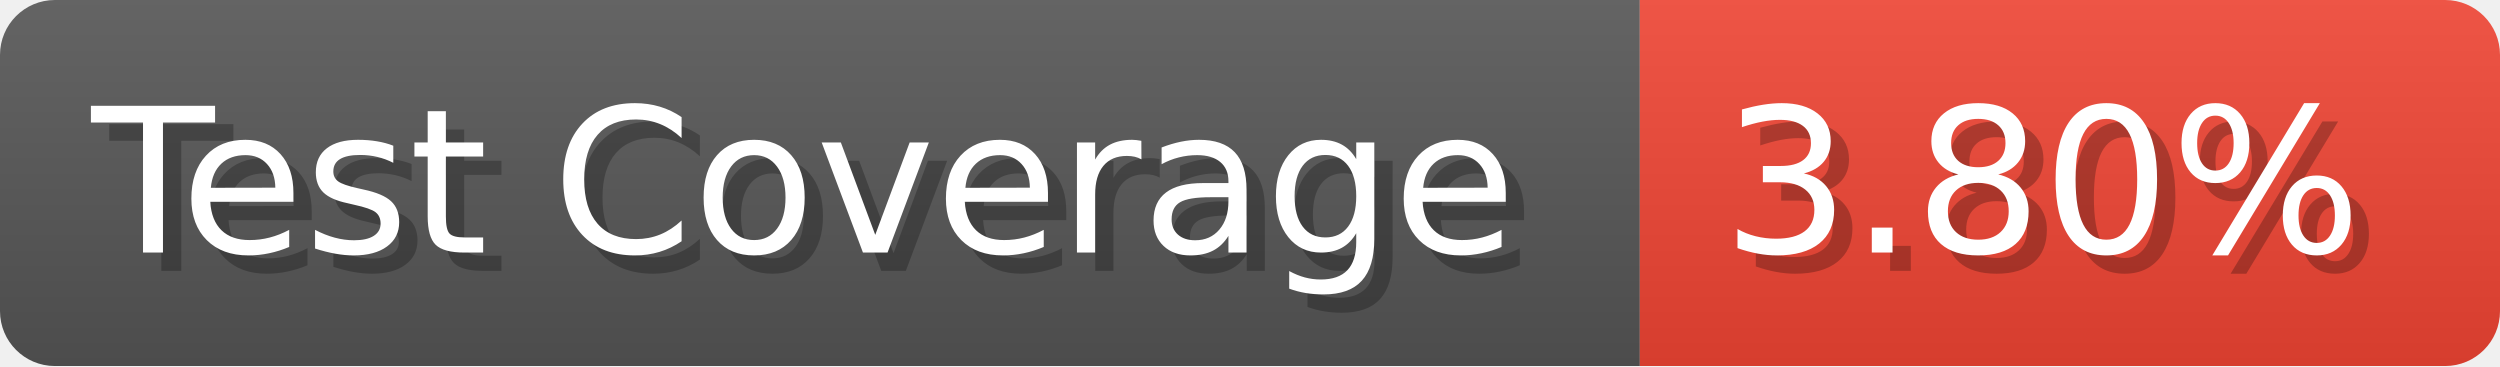
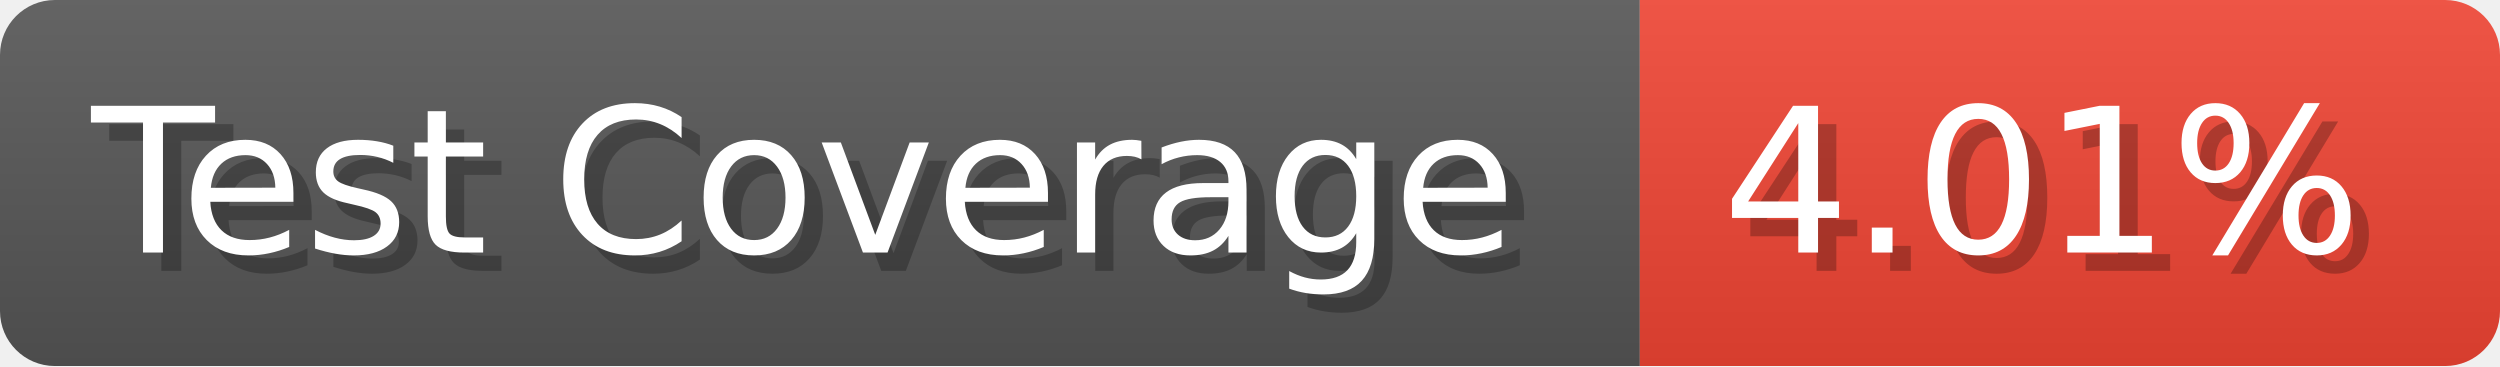
- <svg xmlns="http://www.w3.org/2000/svg" width="136.6" height="20" viewBox="0 0 1366 200" role="img" aria-label="Test Coverage: 3.80%">
+ <svg xmlns="http://www.w3.org/2000/svg" width="136.6" height="20" viewBox="0 0 1366 200" role="img" aria-label="Test Coverage: 4.01%">
  <linearGradient id="a" x2="0" y2="100%">
    <stop offset="0" stop-opacity=".1" stop-color="#EEE" />
    <stop offset="1" stop-opacity=".1" />
  </linearGradient>
  <mask id="m">
    <rect width="1366" height="200" rx="30" fill="#FFF" />
  </mask>
  <g mask="url(#m)">
    <rect width="896" height="200" fill="#555" />
    <rect width="470" height="200" fill="#E43" x="896" />
    <rect width="1366" height="200" fill="url(#a)" />
  </g>
  <g aria-hidden="true" fill="#fff" text-anchor="start" font-family="Verdana,DejaVu Sans,sans-serif" font-size="110">
    <text x="60" y="148" textLength="796" fill="#000" opacity="0.25">Test Coverage</text>
    <text x="50" y="138" textLength="796">Test Coverage</text>
-     <text x="951" y="148" textLength="370" fill="#000" opacity="0.25">3.80%</text>
-     <text x="941" y="138" textLength="370">3.80%</text>
+     <text x="951" y="148" textLength="370" fill="#000" opacity="0.25">4.01%</text>
+     <text x="941" y="138" textLength="370">4.01%</text>
  </g>
</svg>
